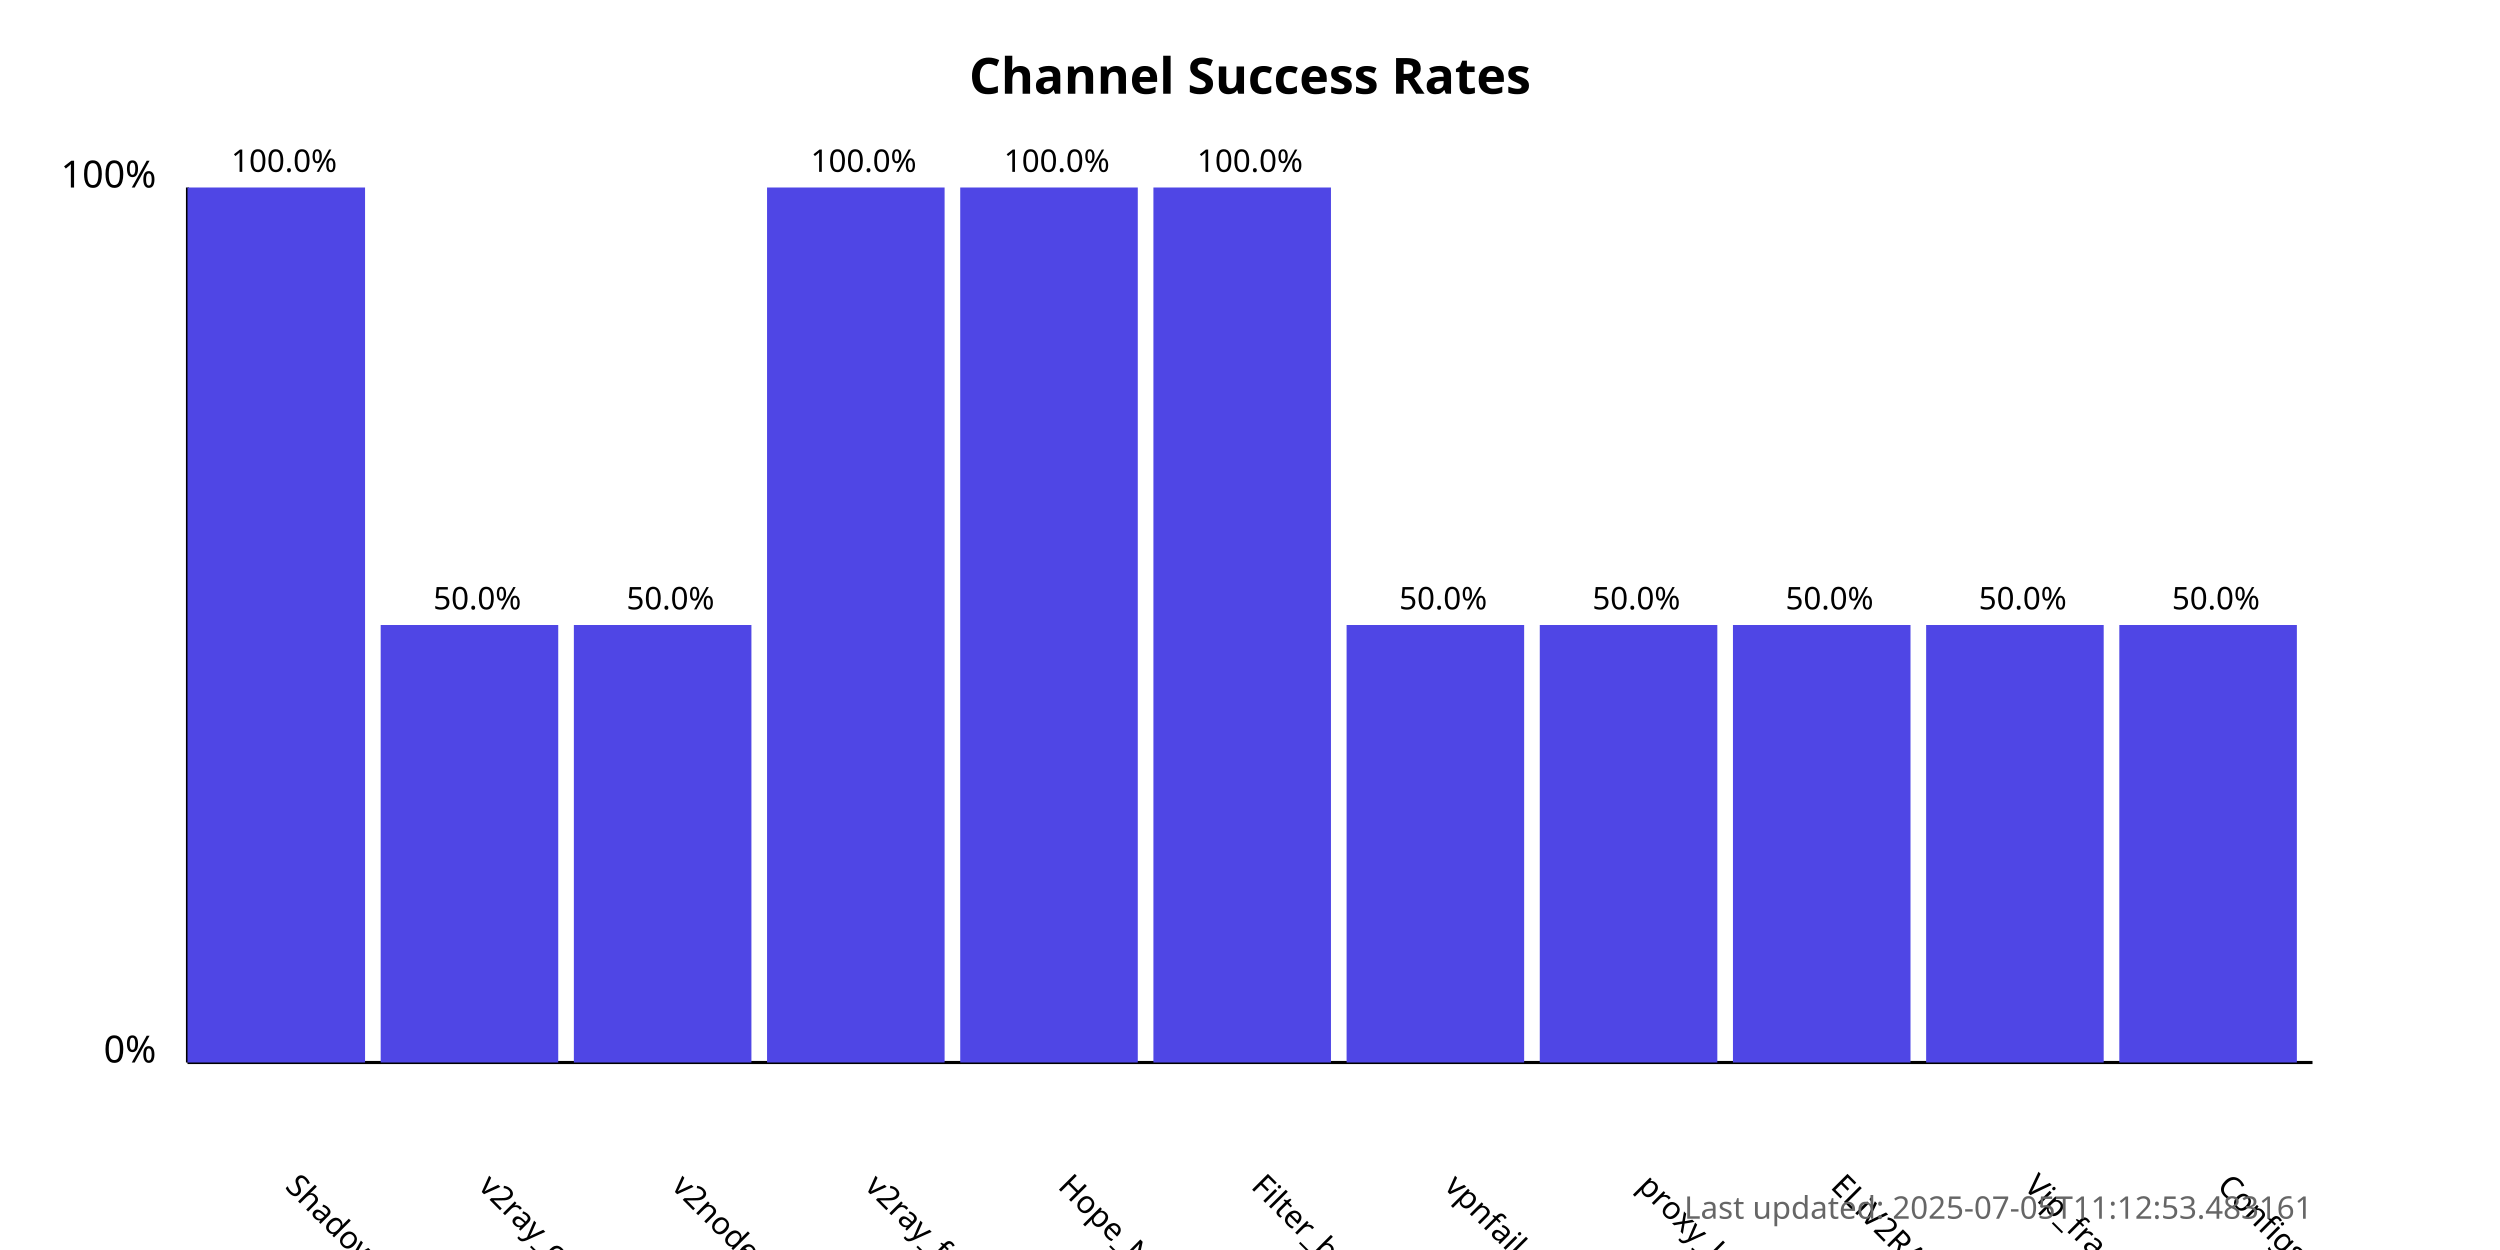
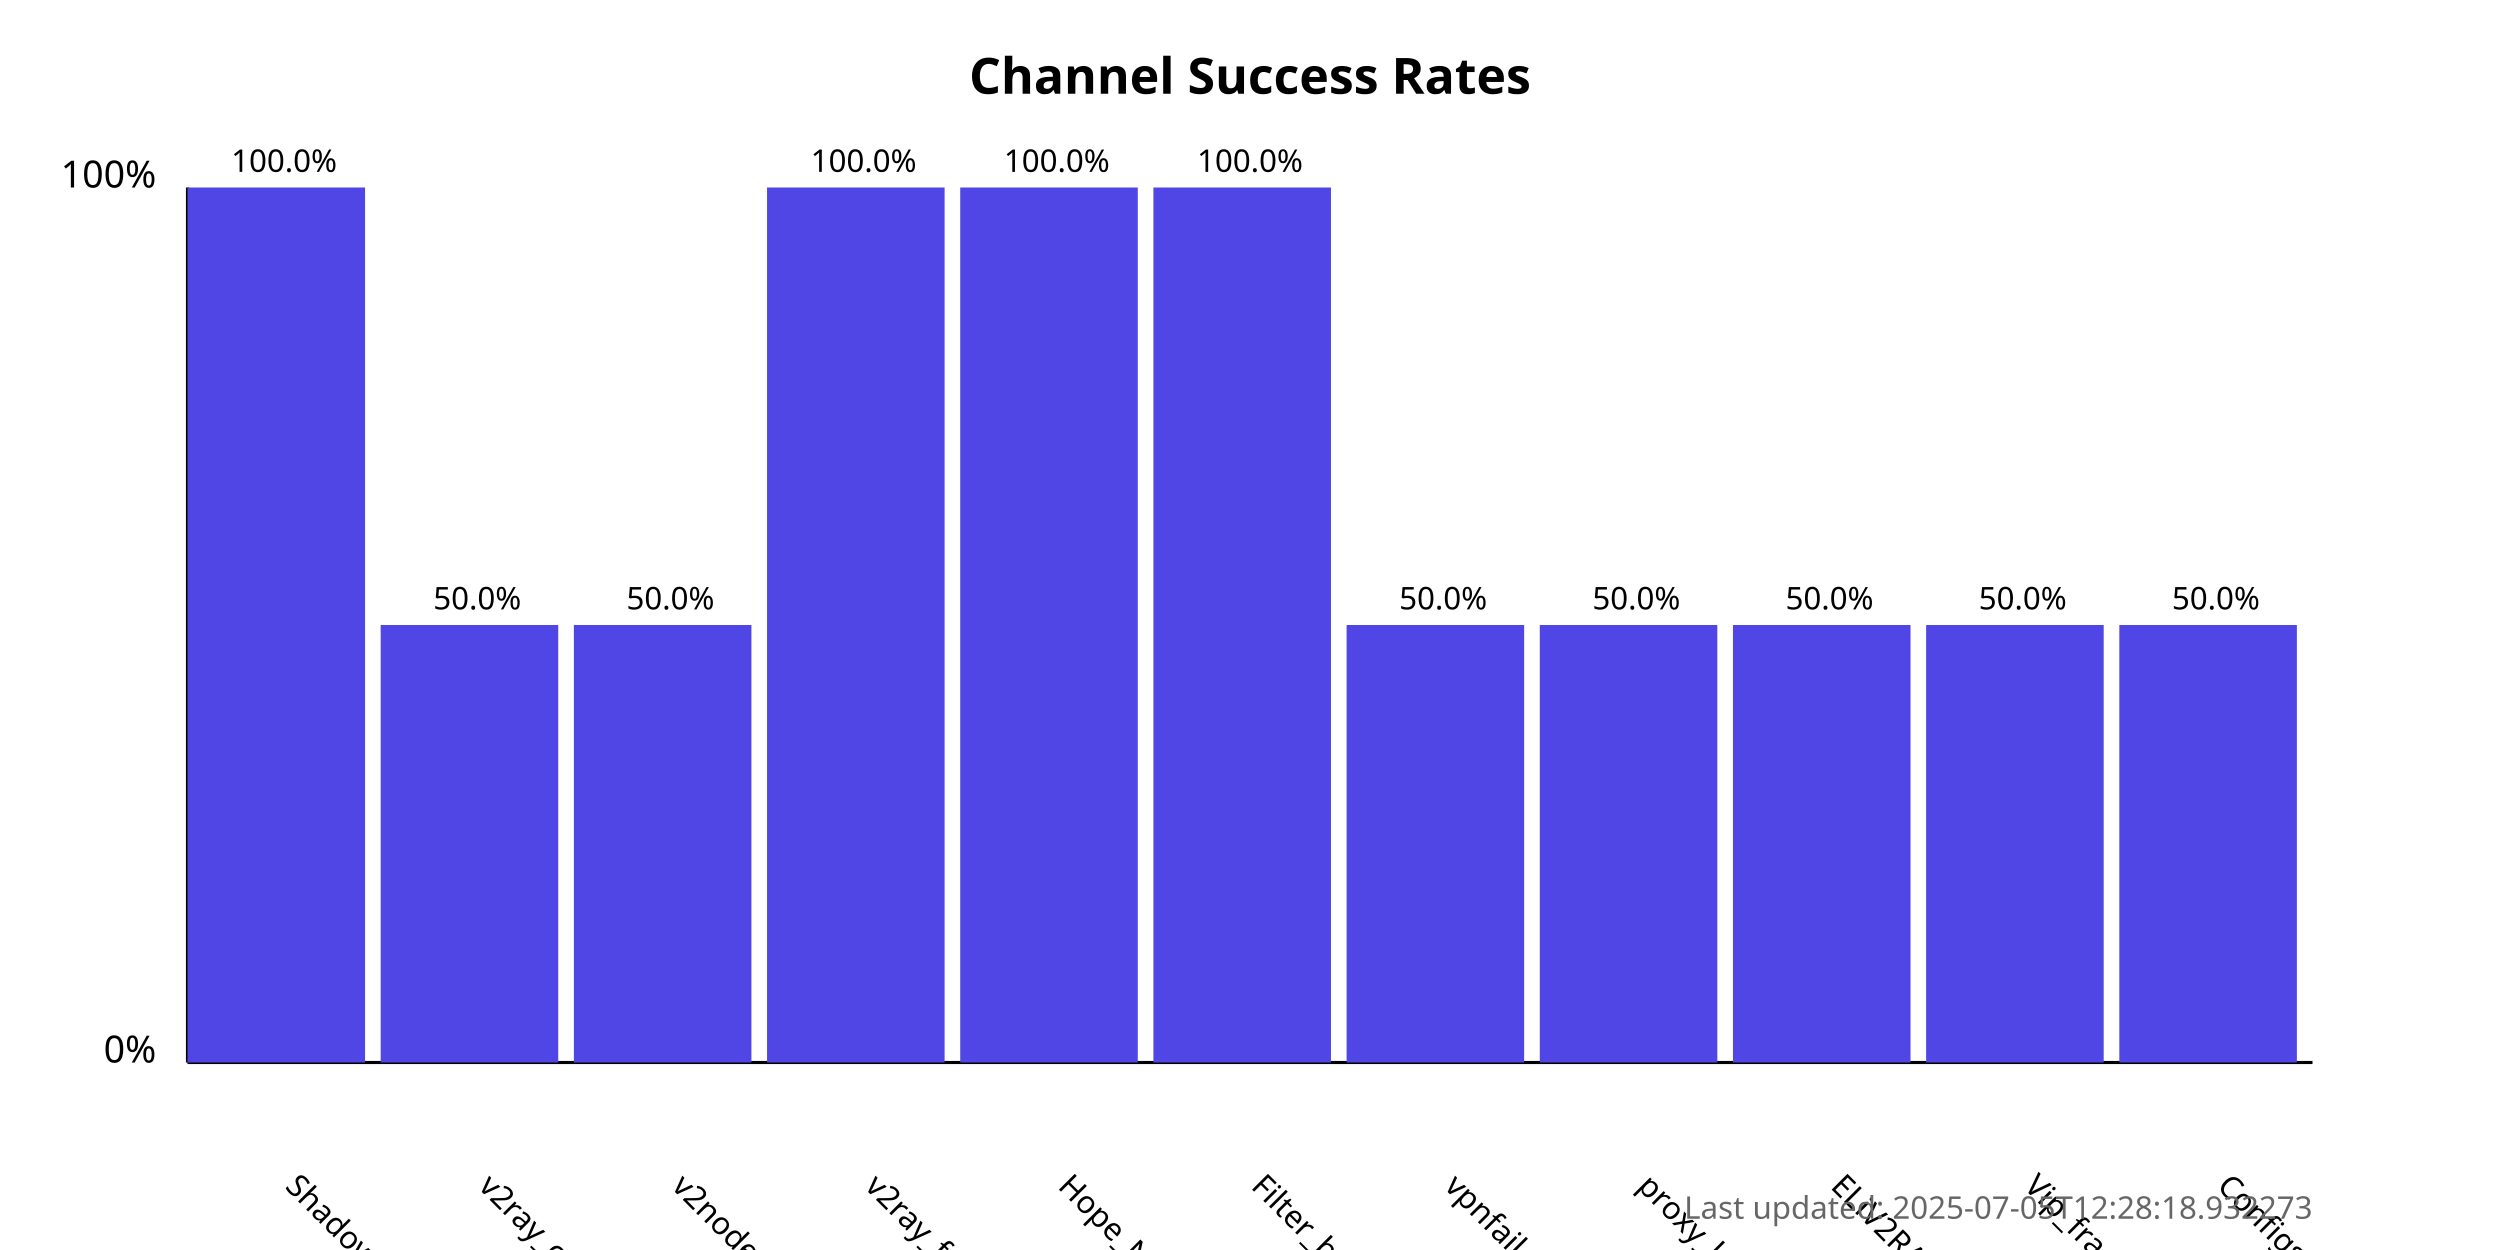
<svg xmlns="http://www.w3.org/2000/svg" width="800" height="400">
  <style>
            .chart-title { font: bold 16px sans-serif; }
            .axis-label { font: 12px sans-serif; }
            .tick-label { font: 10px sans-serif; }
            .bar { fill: #4f46e5; }
            .bar:hover { fill: #6366f1; }
            .timestamp { font: 10px sans-serif; fill: #666; }
        </style>
  <text x="400.0" y="30" text-anchor="middle" class="chart-title">
            Channel Success Rates
        </text>
  <line x1="60" y1="340" x2="60" y2="60" stroke="black" stroke-width="1" />
  <line x1="60" y1="340" x2="740" y2="340" stroke="black" stroke-width="1" />
  <text x="50" y="340" text-anchor="end" class="axis-label">0%</text>
  <text x="50" y="60" text-anchor="end" class="axis-label">100%</text>
  <g>
    <rect x="60" y="60.0" width="56.818" height="280.0" class="bar" />
    <text x="90.909" y="380" transform="rotate(45, 90.90909, 380)" text-anchor="start" class="tick-label">
                ShadowProxy66
            </text>
    <text x="90.909" y="55.0" text-anchor="middle" class="tick-label">
                100.0%
            </text>
  </g>
  <g>
    <rect x="121.818" y="200.0" width="56.818" height="140.0" class="bar" />
    <text x="152.727" y="380" transform="rotate(45, 152.7273, 380)" text-anchor="start" class="tick-label">
                v2ray_configs_pool
            </text>
    <text x="152.727" y="195.0" text-anchor="middle" class="tick-label">
                50.0%
            </text>
  </g>
  <g>
    <rect x="183.636" y="200.0" width="56.818" height="140.0" class="bar" />
    <text x="214.545" y="380" transform="rotate(45, 214.5455, 380)" text-anchor="start" class="tick-label">
                v2nodes
            </text>
    <text x="214.545" y="195.0" text-anchor="middle" class="tick-label">
                50.0%
            </text>
  </g>
  <g>
    <rect x="245.455" y="60.0" width="56.818" height="280.0" class="bar" />
    <text x="276.364" y="380" transform="rotate(45, 276.3636, 380)" text-anchor="start" class="tick-label">
                v2ray_free_conf
            </text>
    <text x="276.364" y="55.0" text-anchor="middle" class="tick-label">
                100.0%
            </text>
  </g>
  <g>
    <rect x="307.273" y="60.0" width="56.818" height="280.0" class="bar" />
    <text x="338.182" y="380" transform="rotate(45, 338.1818, 380)" text-anchor="start" class="tick-label">
                Hope_Net
            </text>
    <text x="338.182" y="55.0" text-anchor="middle" class="tick-label">
                100.0%
            </text>
  </g>
  <g>
    <rect x="369.091" y="60.0" width="56.818" height="280.0" class="bar" />
    <text x="400.0" y="380" transform="rotate(45, 400.0, 380)" text-anchor="start" class="tick-label">
                Filter_breaker
            </text>
    <text x="400.0" y="55.0" text-anchor="middle" class="tick-label">
                100.0%
            </text>
  </g>
  <g>
    <rect x="430.909" y="200.0" width="56.818" height="140.0" class="bar" />
    <text x="461.818" y="380" transform="rotate(45, 461.8182, 380)" text-anchor="start" class="tick-label">
                vpnfail_vless
            </text>
    <text x="461.818" y="195.0" text-anchor="middle" class="tick-label">
                50.0%
            </text>
  </g>
  <g>
    <rect x="492.727" y="200.0" width="56.818" height="140.0" class="bar" />
    <text x="523.636" y="380" transform="rotate(45, 523.6364, 380)" text-anchor="start" class="tick-label">
                proxy_kafee
            </text>
    <text x="523.636" y="195.0" text-anchor="middle" class="tick-label">
                50.0%
            </text>
  </g>
  <g>
    <rect x="554.545" y="200.0" width="56.818" height="140.0" class="bar" />
    <text x="585.455" y="380" transform="rotate(45, 585.4545, 380)" text-anchor="start" class="tick-label">
                ELiV2RAY
            </text>
    <text x="585.455" y="195.0" text-anchor="middle" class="tick-label">
                50.0%
            </text>
  </g>
  <g>
    <rect x="616.364" y="200.0" width="56.818" height="140.0" class="bar" />
    <text x="647.273" y="380" transform="rotate(45, 647.2727, 380)" text-anchor="start" class="tick-label">
                Vip_fragment_v2ray
            </text>
    <text x="647.273" y="195.0" text-anchor="middle" class="tick-label">
                50.0%
            </text>
  </g>
  <g>
    <rect x="678.182" y="200.0" width="56.818" height="140.0" class="bar" />
    <text x="709.091" y="380" transform="rotate(45, 709.0909, 380)" text-anchor="start" class="tick-label">
                ConfigsHubPlus
            </text>
    <text x="709.091" y="195.0" text-anchor="middle" class="tick-label">
                50.0%
            </text>
  </g>
  <text x="740" y="390" text-anchor="end" class="timestamp">
-             Last updated: 2025-07-05T11:12:53.483161
+             Last updated: 2025-07-05T12:28:18.932273
        </text>
</svg>
